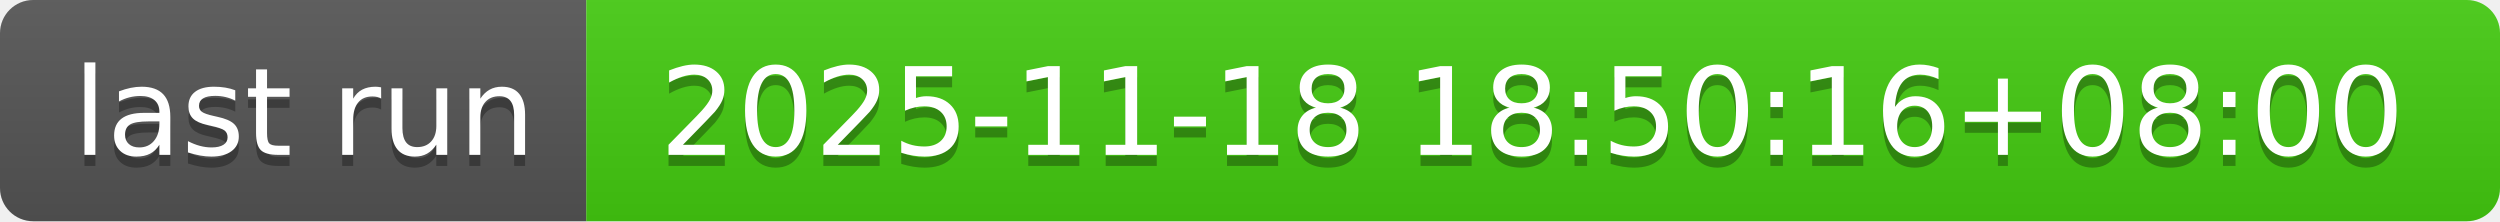
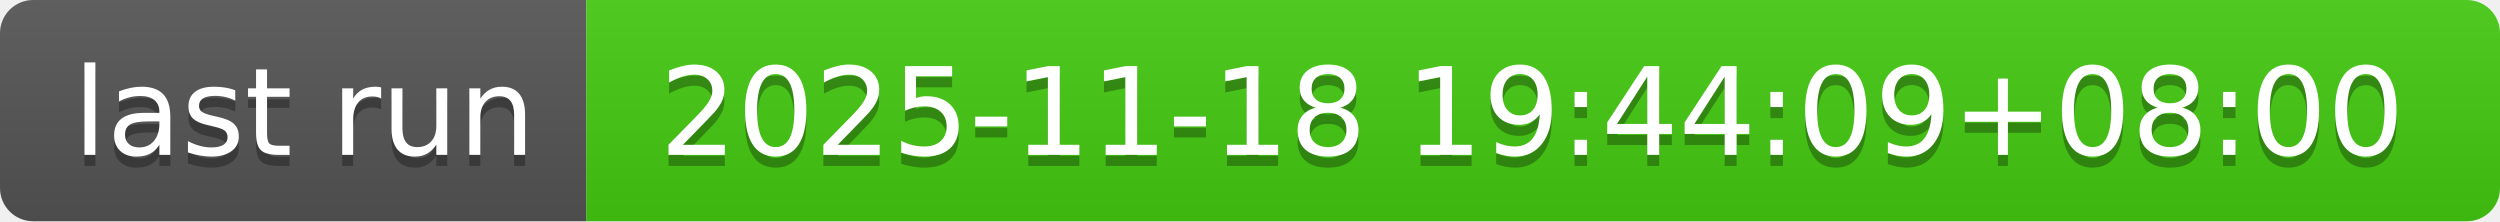
- <svg xmlns="http://www.w3.org/2000/svg" width="226" height="20" role="img" aria-label="last run: 2025-11-18 18:50:16+08:00">
+ <svg xmlns="http://www.w3.org/2000/svg" width="226" height="20" role="img" aria-label="last run: 2025-11-18 19:44:09+08:00">
  <linearGradient id="s" x2="0" y2="100%">
    <stop offset="0" stop-color="#bbb" stop-opacity=".1" />
    <stop offset="1" stop-opacity=".1" />
  </linearGradient>
  <clipPath id="r">
    <rect width="226" height="20" rx="3" fill="#fff" />
  </clipPath>
  <g clip-path="url(#r)">
    <rect width="53" height="20" fill="#555" />
    <rect x="53" width="173" height="20" fill="#4c1" />
    <rect width="226" height="20" fill="url(#s)" />
  </g>
  <g fill="#fff" text-anchor="middle" font-family="Verdana,Geneva,DejaVu Sans,sans-serif" text-rendering="geometricPrecision" font-size="110">
    <text aria-hidden="true" x="275" y="150" fill="#010101" fill-opacity=".3" transform="scale(.1)" textLength="430">last run</text>
    <text x="275" y="140" transform="scale(.1)" fill="#fff" textLength="430">last run</text>
-     <text aria-hidden="true" x="1385" y="150" fill="#010101" fill-opacity=".3" transform="scale(.1)" textLength="1630">2025-11-18 18:50:16+08:00</text>
-     <text x="1385" y="140" transform="scale(.1)" fill="#fff" textLength="1630">2025-11-18 18:50:16+08:00</text>
+     <text aria-hidden="true" x="1385" y="150" fill="#010101" fill-opacity=".3" transform="scale(.1)" textLength="1630">2025-11-18 19:44:09+08:00</text>
+     <text x="1385" y="140" transform="scale(.1)" fill="#fff" textLength="1630">2025-11-18 19:44:09+08:00</text>
  </g>
</svg>
